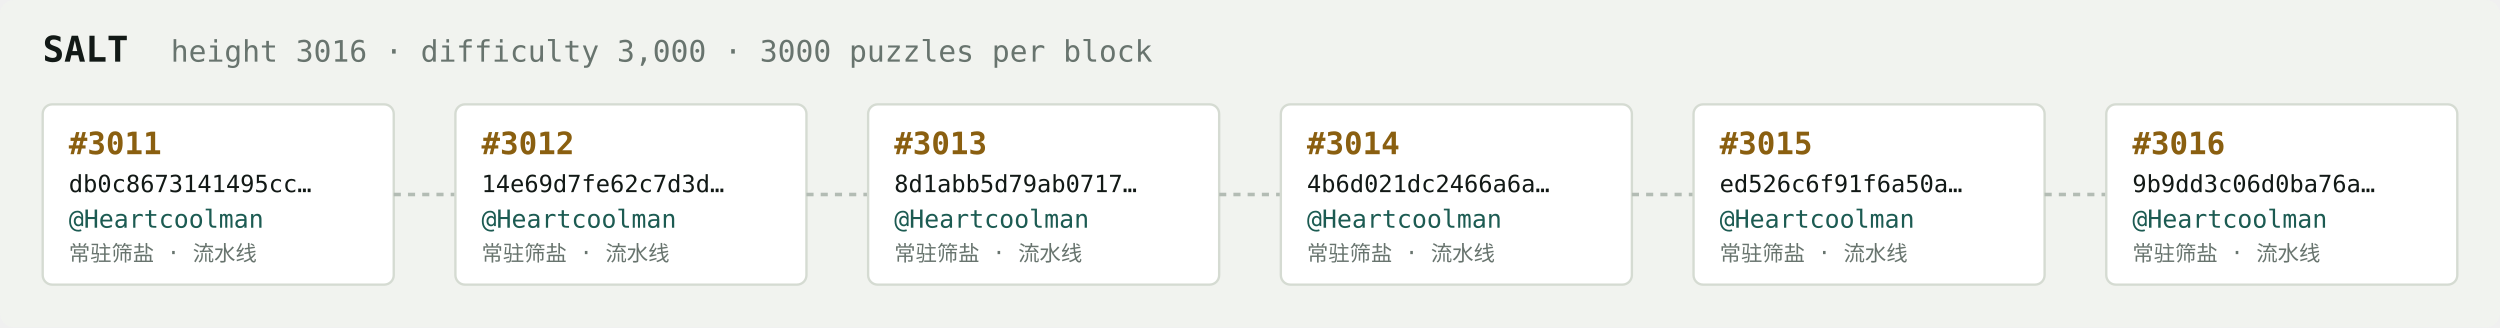
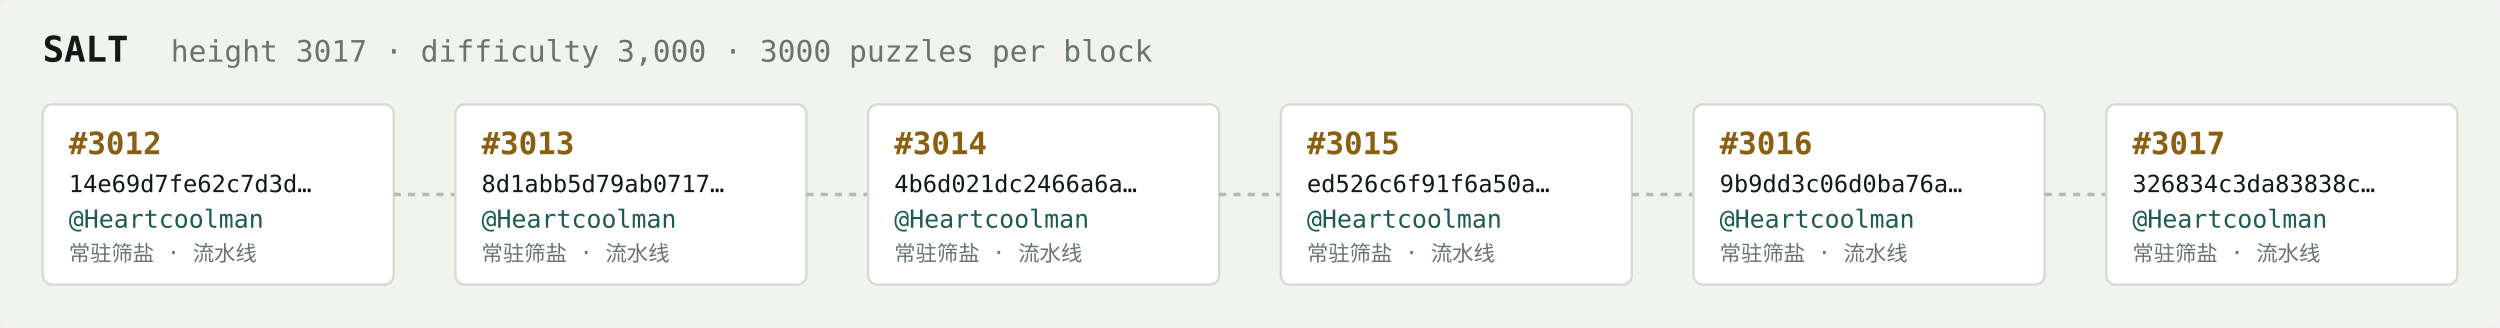
<svg xmlns="http://www.w3.org/2000/svg" width="1054" height="138" viewBox="0 0 1054 138" font-family="ui-monospace,SFMono-Regular,Menlo,monospace">
  <rect fill="#f1f3ef" width="1054" height="138" rx="6" />
  <text x="18" y="26" fill="#121916" font-size="15" font-weight="700">SALT</text>
-   <text x="72" y="26" fill="#68746e" font-size="12.5">height 3016 · difficulty 3,000 · 3000 puzzles per block</text>
+   <text x="72" y="26" fill="#68746e" font-size="12.5">height 3017 · difficulty 3,000 · 3000 puzzles per block</text>
  <rect x="18" y="44" width="148" height="76" rx="4" fill="#ffffff" stroke="#d5dbd2" stroke-width="1" />
-   <text x="29" y="65" fill="#8a5f10" font-size="13" font-weight="700">#3011</text>
-   <text x="29" y="81" fill="#121916" font-size="10">db0c8673141495cc…</text>
+   <text x="29" y="65" fill="#8a5f10" font-size="13" font-weight="700">#3012</text>
+   <text x="29" y="81" fill="#121916" font-size="10">14e69d7fe62c7d3d…</text>
  <text x="29" y="96" fill="#1c5b52" font-size="10.5">@Heartcoolman</text>
  <text x="29" y="110" fill="#68746e" font-size="9">常驻筛盐 · 流水线</text>
  <line x1="166" y1="82.0" x2="192" y2="82.0" stroke="#b3bcb4" stroke-width="1.5" stroke-dasharray="3 3" />
  <rect x="192" y="44" width="148" height="76" rx="4" fill="#ffffff" stroke="#d5dbd2" stroke-width="1" />
-   <text x="203" y="65" fill="#8a5f10" font-size="13" font-weight="700">#3012</text>
-   <text x="203" y="81" fill="#121916" font-size="10">14e69d7fe62c7d3d…</text>
+   <text x="203" y="65" fill="#8a5f10" font-size="13" font-weight="700">#3013</text>
+   <text x="203" y="81" fill="#121916" font-size="10">8d1abb5d79ab0717…</text>
  <text x="203" y="96" fill="#1c5b52" font-size="10.5">@Heartcoolman</text>
  <text x="203" y="110" fill="#68746e" font-size="9">常驻筛盐 · 流水线</text>
  <line x1="340" y1="82.0" x2="366" y2="82.0" stroke="#b3bcb4" stroke-width="1.5" stroke-dasharray="3 3" />
  <rect x="366" y="44" width="148" height="76" rx="4" fill="#ffffff" stroke="#d5dbd2" stroke-width="1" />
-   <text x="377" y="65" fill="#8a5f10" font-size="13" font-weight="700">#3013</text>
-   <text x="377" y="81" fill="#121916" font-size="10">8d1abb5d79ab0717…</text>
+   <text x="377" y="65" fill="#8a5f10" font-size="13" font-weight="700">#3014</text>
+   <text x="377" y="81" fill="#121916" font-size="10">4b6d021dc2466a6a…</text>
  <text x="377" y="96" fill="#1c5b52" font-size="10.5">@Heartcoolman</text>
  <text x="377" y="110" fill="#68746e" font-size="9">常驻筛盐 · 流水线</text>
  <line x1="514" y1="82.0" x2="540" y2="82.0" stroke="#b3bcb4" stroke-width="1.5" stroke-dasharray="3 3" />
  <rect x="540" y="44" width="148" height="76" rx="4" fill="#ffffff" stroke="#d5dbd2" stroke-width="1" />
-   <text x="551" y="65" fill="#8a5f10" font-size="13" font-weight="700">#3014</text>
-   <text x="551" y="81" fill="#121916" font-size="10">4b6d021dc2466a6a…</text>
+   <text x="551" y="65" fill="#8a5f10" font-size="13" font-weight="700">#3015</text>
+   <text x="551" y="81" fill="#121916" font-size="10">ed526c6f91f6a50a…</text>
  <text x="551" y="96" fill="#1c5b52" font-size="10.5">@Heartcoolman</text>
  <text x="551" y="110" fill="#68746e" font-size="9">常驻筛盐 · 流水线</text>
  <line x1="688" y1="82.0" x2="714" y2="82.0" stroke="#b3bcb4" stroke-width="1.5" stroke-dasharray="3 3" />
  <rect x="714" y="44" width="148" height="76" rx="4" fill="#ffffff" stroke="#d5dbd2" stroke-width="1" />
-   <text x="725" y="65" fill="#8a5f10" font-size="13" font-weight="700">#3015</text>
-   <text x="725" y="81" fill="#121916" font-size="10">ed526c6f91f6a50a…</text>
+   <text x="725" y="65" fill="#8a5f10" font-size="13" font-weight="700">#3016</text>
+   <text x="725" y="81" fill="#121916" font-size="10">9b9dd3c06d0ba76a…</text>
  <text x="725" y="96" fill="#1c5b52" font-size="10.5">@Heartcoolman</text>
  <text x="725" y="110" fill="#68746e" font-size="9">常驻筛盐 · 流水线</text>
  <line x1="862" y1="82.0" x2="888" y2="82.0" stroke="#b3bcb4" stroke-width="1.5" stroke-dasharray="3 3" />
  <rect x="888" y="44" width="148" height="76" rx="4" fill="#ffffff" stroke="#d5dbd2" stroke-width="1" />
-   <text x="899" y="65" fill="#8a5f10" font-size="13" font-weight="700">#3016</text>
-   <text x="899" y="81" fill="#121916" font-size="10">9b9dd3c06d0ba76a…</text>
+   <text x="899" y="65" fill="#8a5f10" font-size="13" font-weight="700">#3017</text>
+   <text x="899" y="81" fill="#121916" font-size="10">326834c3da83838c…</text>
  <text x="899" y="96" fill="#1c5b52" font-size="10.5">@Heartcoolman</text>
  <text x="899" y="110" fill="#68746e" font-size="9">常驻筛盐 · 流水线</text>
</svg>
